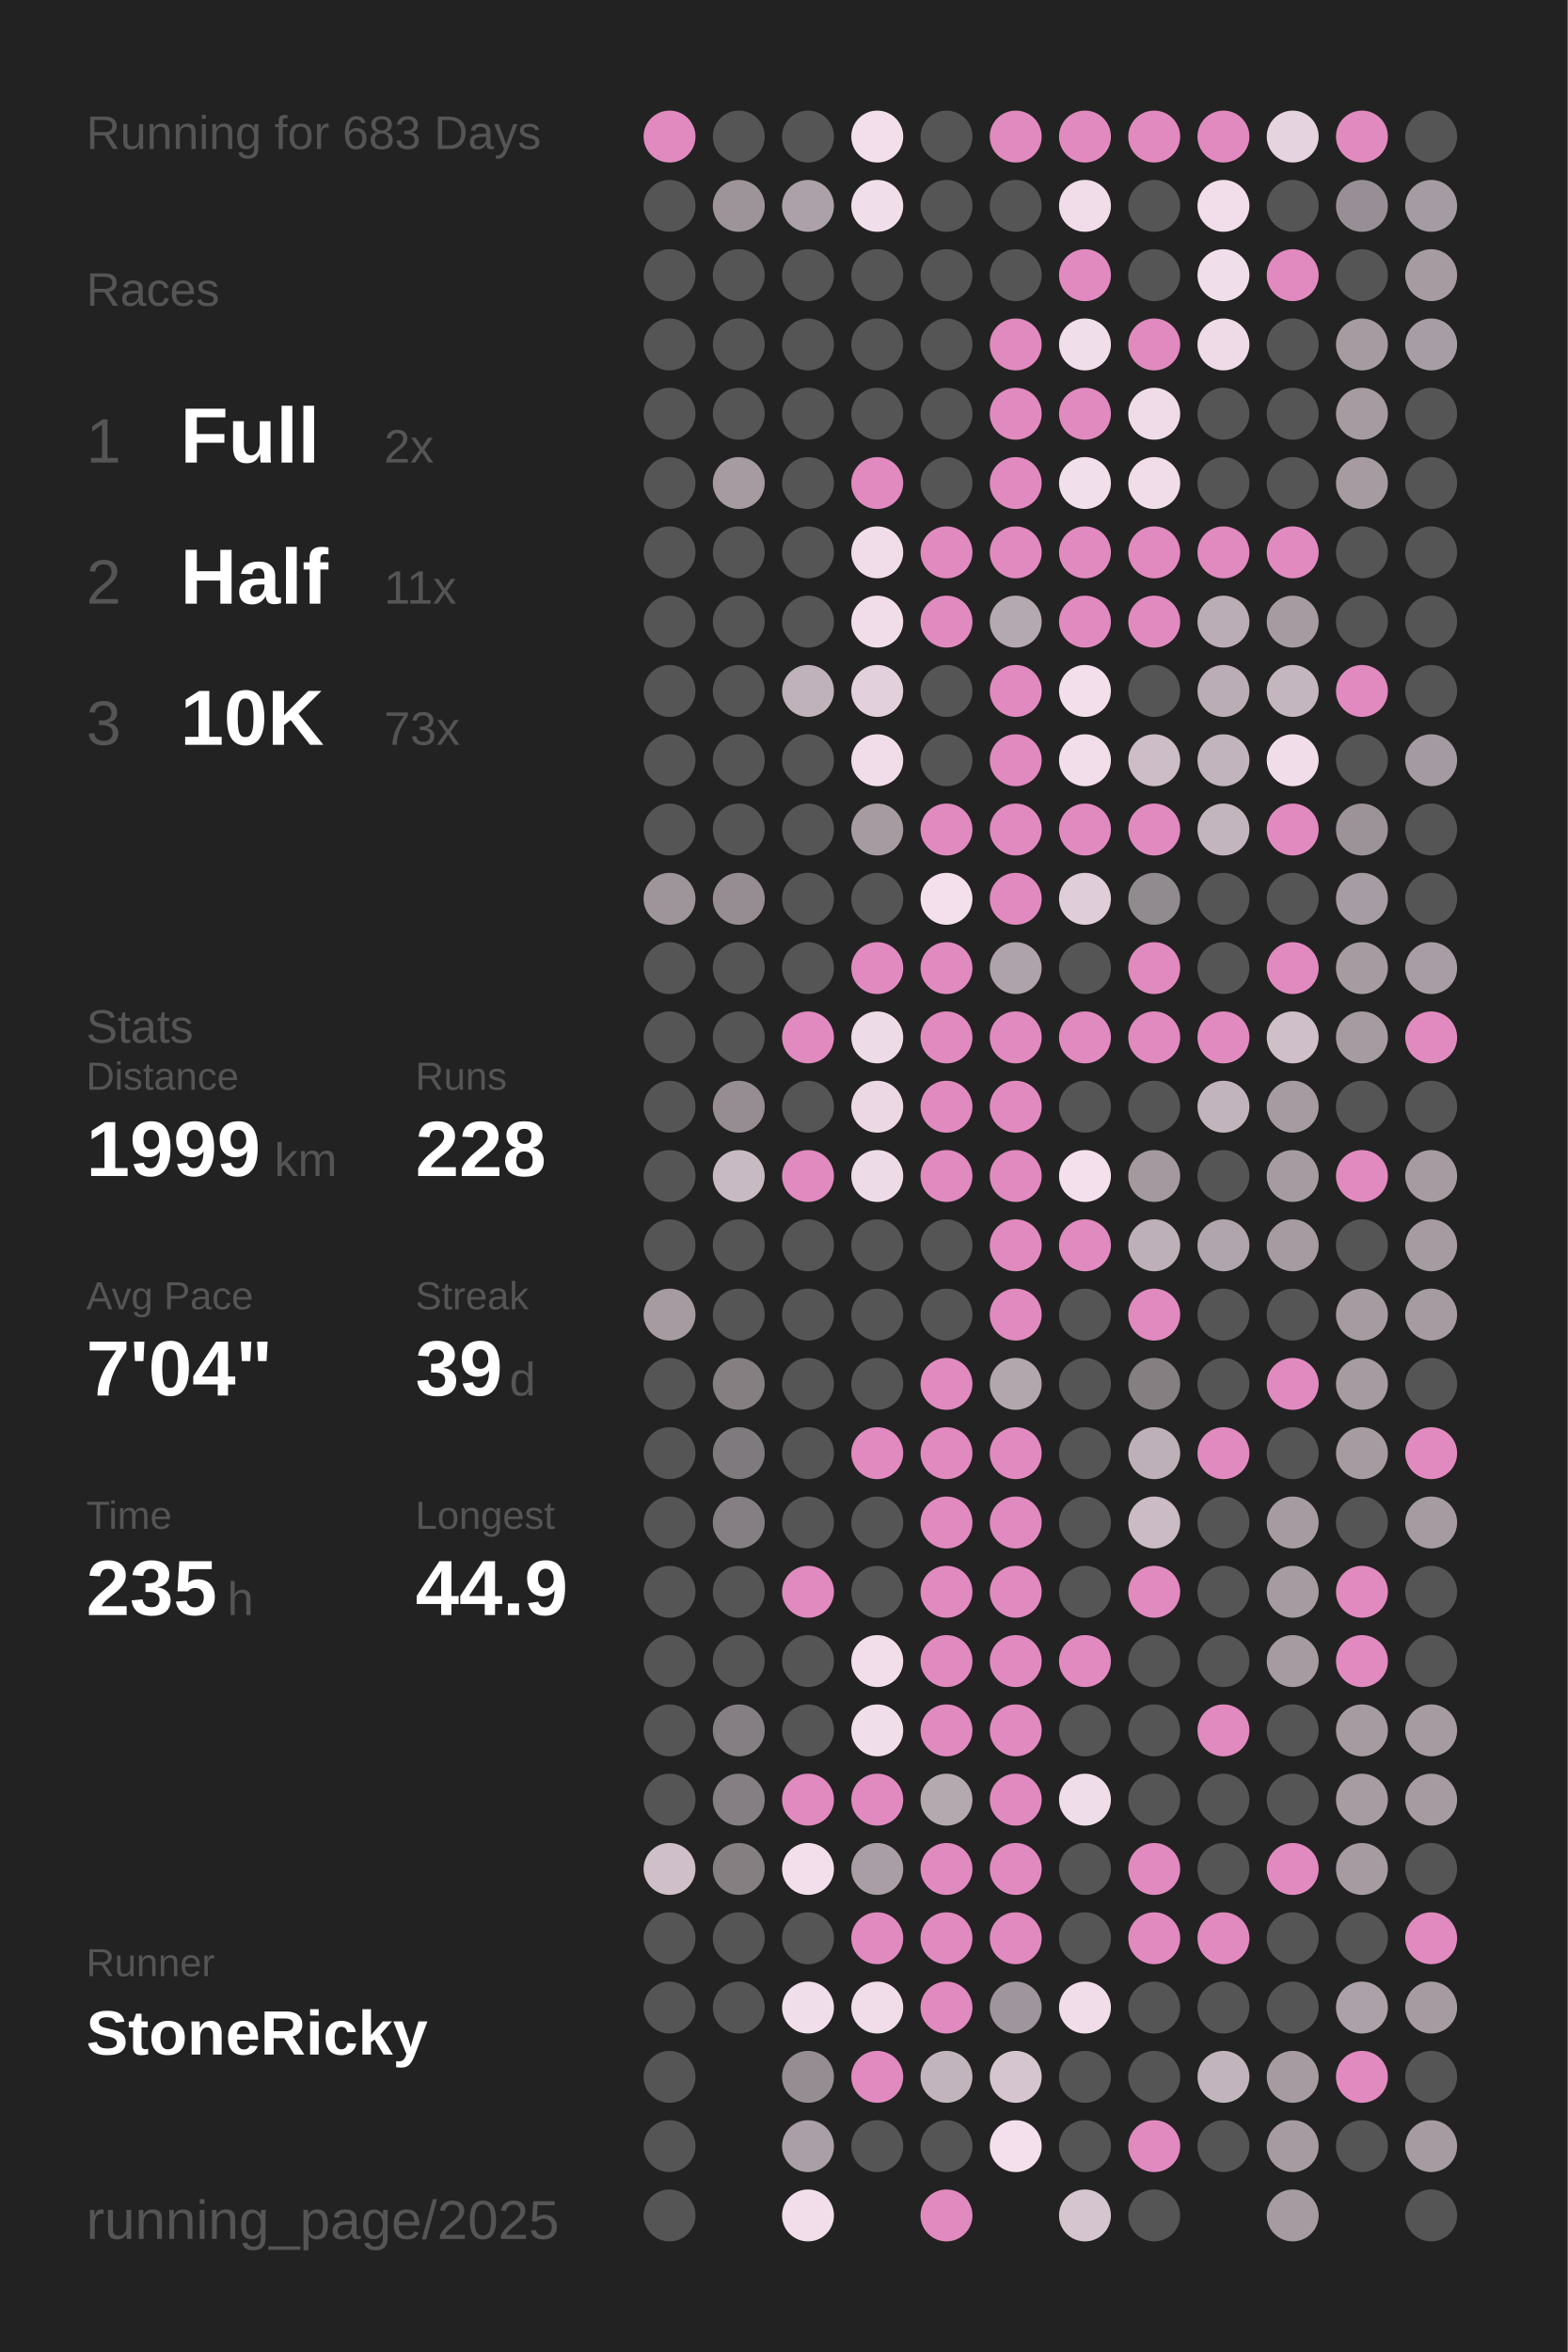
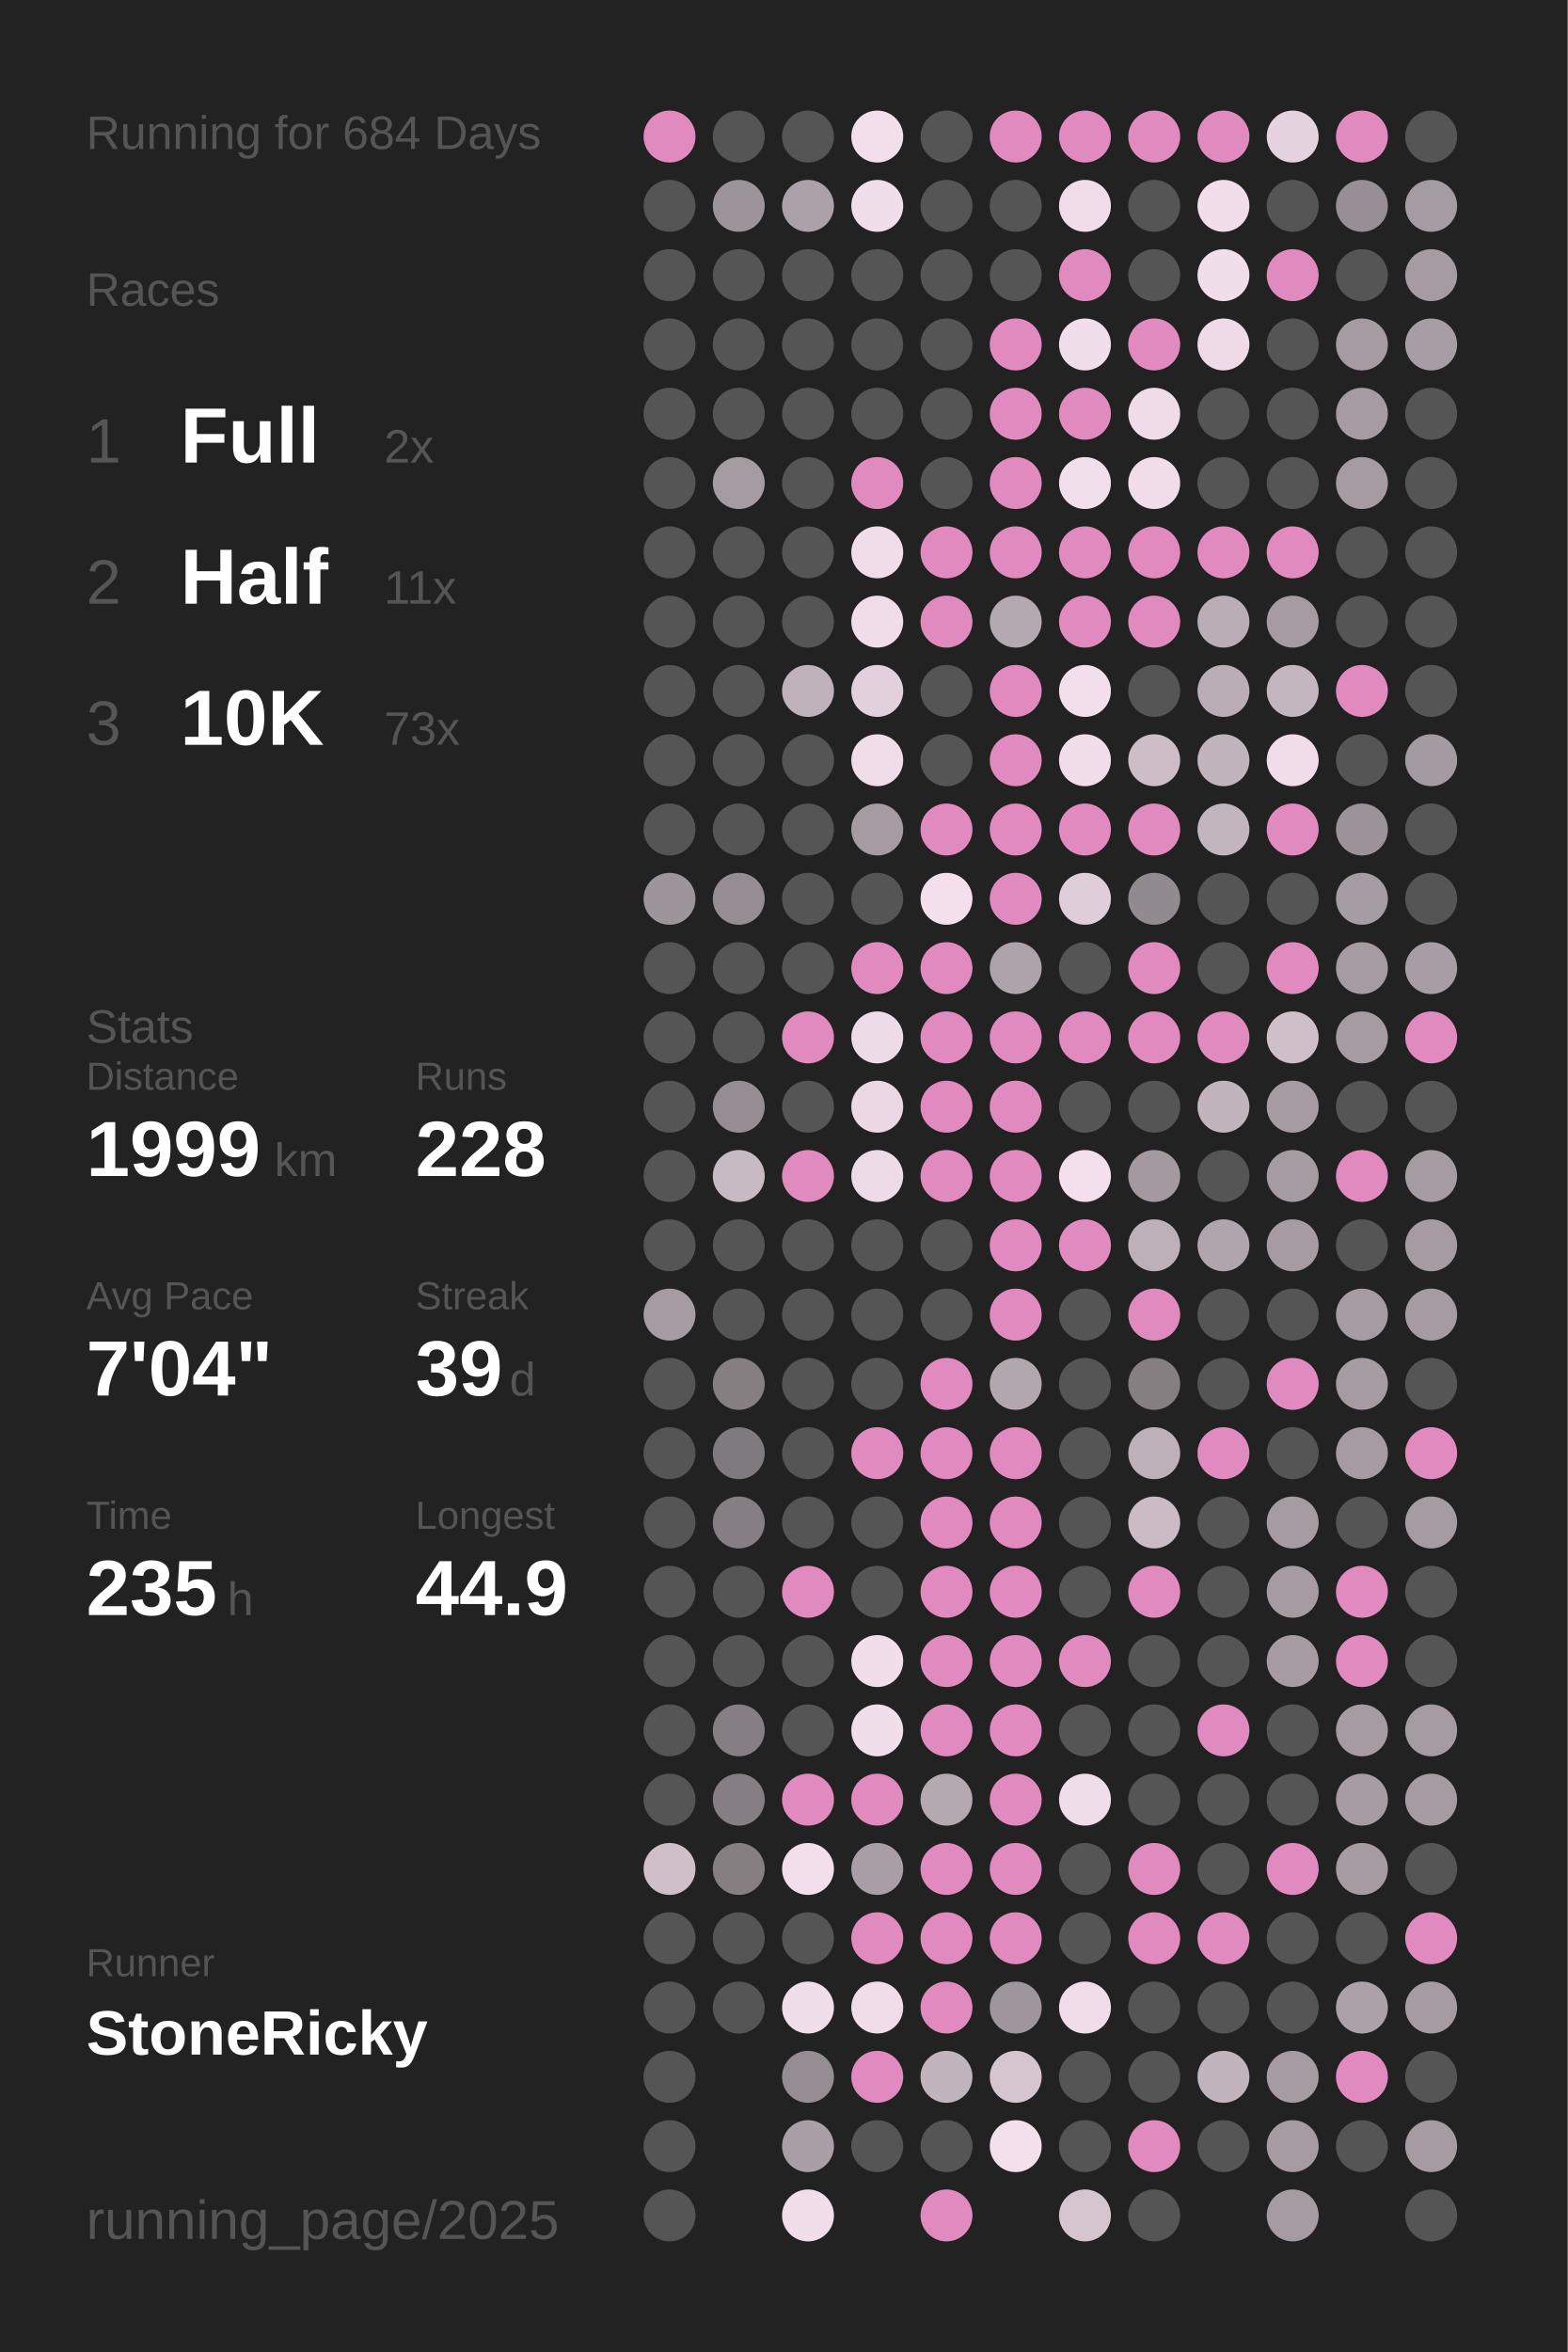
<svg xmlns="http://www.w3.org/2000/svg" baseProfile="full" height="300mm" version="1.1" viewBox="0,0,200,300" width="200mm">
  <defs />
  <rect fill="#222222" height="300" width="200" x="0" y="0" />
-   <text fill="#555555" style="font-size:6px; font-family:Arial;" x="11" y="19">Running for 683 Days</text>
+   <text fill="#555555" style="font-size:6px; font-family:Arial;" x="11" y="19">Running for 684 Days</text>
  <text fill="#555555" style="font-size:6px; font-family:Arial;" x="11" y="39">Races</text>
  <text fill="#555555" style="font-size:8px; font-family:Arial;" x="11" y="59">1</text>
  <text fill="#FFFFFF" style="font-size:10px; font-family:Arial; font-weight:bold;" x="23" y="59">Full</text>
  <text fill="#555555" style="font-size:6px; font-family:Arial;" x="49" y="59">2x</text>
  <text fill="#555555" style="font-size:8px; font-family:Arial;" x="11" y="77">2</text>
  <text fill="#FFFFFF" style="font-size:10px; font-family:Arial; font-weight:bold;" x="23" y="77">Half</text>
  <text fill="#555555" style="font-size:6px; font-family:Arial;" x="49" y="77">11x</text>
  <text fill="#555555" style="font-size:8px; font-family:Arial;" x="11" y="95">3</text>
  <text fill="#FFFFFF" style="font-size:10px; font-family:Arial; font-weight:bold;" x="23" y="95">10K</text>
  <text fill="#555555" style="font-size:6px; font-family:Arial;" x="49" y="95">73x</text>
  <text fill="#555555" style="font-size:6px; font-family:Arial;" x="11" y="133">Stats</text>
  <text fill="#555555" style="font-size:5px; font-family:Arial;" x="11" y="139">Distance</text>
  <text fill="#FFFFFF" style="font-size:10px; font-family:Arial; font-weight:bold;" x="11" y="150">1999</text>
  <text fill="#555555" style="font-size:6px; font-family:Arial;" x="35" y="150">km</text>
  <text fill="#555555" style="font-size:5px; font-family:Arial;" x="53" y="139">Runs</text>
  <text fill="#FFFFFF" style="font-size:10px; font-family:Arial; font-weight:bold;" x="53" y="150">228</text>
  <text fill="#555555" style="font-size:5px; font-family:Arial;" x="11" y="167">Avg Pace</text>
  <text fill="#FFFFFF" style="font-size:10px; font-family:Arial; font-weight:bold;" x="11" y="178">7'04"</text>
  <text fill="#555555" style="font-size:5px; font-family:Arial;" x="53" y="167">Streak</text>
  <text fill="#FFFFFF" style="font-size:10px; font-family:Arial; font-weight:bold;" x="53" y="178">39</text>
  <text fill="#555555" style="font-size:6px; font-family:Arial;" x="65" y="178">d</text>
  <text fill="#555555" style="font-size:5px; font-family:Arial;" x="11" y="195">Time</text>
  <text fill="#FFFFFF" style="font-size:10px; font-family:Arial; font-weight:bold;" x="11" y="206">235</text>
  <text fill="#555555" style="font-size:6px; font-family:Arial;" x="29" y="206">h</text>
  <text fill="#555555" style="font-size:5px; font-family:Arial;" x="53" y="195">Longest</text>
  <text fill="#FFFFFF" style="font-size:10px; font-family:Arial; font-weight:bold;" x="53" y="206">44.9</text>
  <text fill="#555555" style="font-size:5px; font-family:Arial;" x="11" y="252.065">Runner</text>
  <text fill="#FFFFFF" style="font-size:8px; font-family:Arial; font-weight:bold;" x="11" y="262.065">StoneRicky</text>
  <text fill="#555555" style="font-size:7px; font-family:Arial;" x="11" y="285.581">running_page/2025</text>
  <circle cx="85.417" cy="17.419" fill="#E18ABF" r="3.312" />
  <circle cx="85.417" cy="26.258" fill="#555555" r="3.312" />
  <circle cx="85.417" cy="35.097" fill="#555555" r="3.312" />
  <circle cx="85.417" cy="43.935" fill="#555555" r="3.312" />
  <circle cx="85.417" cy="52.774" fill="#555555" r="3.312" />
  <circle cx="85.417" cy="61.613" fill="#555555" r="3.312" />
  <circle cx="85.417" cy="70.452" fill="#555555" r="3.312" />
  <circle cx="85.417" cy="79.29" fill="#555555" r="3.312" />
  <circle cx="85.417" cy="88.129" fill="#555555" r="3.312" />
  <circle cx="85.417" cy="96.968" fill="#555555" r="3.312" />
  <circle cx="85.417" cy="105.806" fill="#555555" r="3.312" />
  <circle cx="85.417" cy="114.645" fill="#9e959b" r="3.312" />
  <circle cx="85.417" cy="123.484" fill="#555555" r="3.312" />
  <circle cx="85.417" cy="132.323" fill="#555555" r="3.312" />
  <circle cx="85.417" cy="141.161" fill="#555555" r="3.312" />
  <circle cx="85.417" cy="150" fill="#555555" r="3.312" />
  <circle cx="85.417" cy="158.839" fill="#555555" r="3.312" />
  <circle cx="85.417" cy="167.677" fill="#a59ba1" r="3.312" />
  <circle cx="85.417" cy="176.516" fill="#555555" r="3.312" />
  <circle cx="85.417" cy="185.355" fill="#555555" r="3.312" />
  <circle cx="85.417" cy="194.194" fill="#555555" r="3.312" />
  <circle cx="85.417" cy="203.032" fill="#555555" r="3.312" />
  <circle cx="85.417" cy="211.871" fill="#555555" r="3.312" />
  <circle cx="85.417" cy="220.71" fill="#555555" r="3.312" />
  <circle cx="85.417" cy="229.548" fill="#555555" r="3.312" />
  <circle cx="85.417" cy="238.387" fill="#cebfc9" r="3.312" />
  <circle cx="85.417" cy="247.226" fill="#555555" r="3.312" />
  <circle cx="85.417" cy="256.065" fill="#555555" r="3.312" />
  <circle cx="85.417" cy="264.903" fill="#555555" r="3.312" />
  <circle cx="85.417" cy="273.742" fill="#555555" r="3.312" />
  <circle cx="85.417" cy="282.581" fill="#555555" r="3.312" />
  <circle cx="94.25" cy="17.419" fill="#555555" r="3.312" />
  <circle cx="94.25" cy="26.258" fill="#9d949a" r="3.312" />
  <circle cx="94.25" cy="35.097" fill="#555555" r="3.312" />
  <circle cx="94.25" cy="43.935" fill="#555555" r="3.312" />
  <circle cx="94.25" cy="52.774" fill="#555555" r="3.312" />
  <circle cx="94.25" cy="61.613" fill="#a59ba1" r="3.312" />
  <circle cx="94.25" cy="70.452" fill="#555555" r="3.312" />
  <circle cx="94.25" cy="79.29" fill="#555555" r="3.312" />
  <circle cx="94.25" cy="88.129" fill="#555555" r="3.312" />
  <circle cx="94.25" cy="96.968" fill="#555555" r="3.312" />
  <circle cx="94.25" cy="105.806" fill="#555555" r="3.312" />
  <circle cx="94.25" cy="114.645" fill="#958d92" r="3.312" />
  <circle cx="94.25" cy="123.484" fill="#555555" r="3.312" />
  <circle cx="94.25" cy="132.323" fill="#555555" r="3.312" />
  <circle cx="94.25" cy="141.161" fill="#958d92" r="3.312" />
  <circle cx="94.25" cy="150" fill="#c8bac3" r="3.312" />
  <circle cx="94.25" cy="158.839" fill="#555555" r="3.312" />
  <circle cx="94.25" cy="167.677" fill="#555555" r="3.312" />
  <circle cx="94.25" cy="176.516" fill="#857f82" r="3.312" />
  <circle cx="94.25" cy="185.355" fill="#7f7a7d" r="3.312" />
  <circle cx="94.25" cy="194.194" fill="#857f83" r="3.312" />
  <circle cx="94.25" cy="203.032" fill="#555555" r="3.312" />
  <circle cx="94.25" cy="211.871" fill="#555555" r="3.312" />
  <circle cx="94.25" cy="220.71" fill="#857f83" r="3.312" />
  <circle cx="94.25" cy="229.548" fill="#857f83" r="3.312" />
  <circle cx="94.25" cy="238.387" fill="#857f82" r="3.312" />
  <circle cx="94.25" cy="247.226" fill="#555555" r="3.312" />
  <circle cx="94.25" cy="256.065" fill="#555555" r="3.312" />
  <circle cx="103.083" cy="17.419" fill="#555555" r="3.312" />
  <circle cx="103.083" cy="26.258" fill="#aca1a8" r="3.312" />
  <circle cx="103.083" cy="35.097" fill="#555555" r="3.312" />
  <circle cx="103.083" cy="43.935" fill="#555555" r="3.312" />
  <circle cx="103.083" cy="52.774" fill="#555555" r="3.312" />
  <circle cx="103.083" cy="61.613" fill="#555555" r="3.312" />
  <circle cx="103.083" cy="70.452" fill="#555555" r="3.312" />
  <circle cx="103.083" cy="79.29" fill="#555555" r="3.312" />
  <circle cx="103.083" cy="88.129" fill="#bfb2bb" r="3.312" />
  <circle cx="103.083" cy="96.968" fill="#555555" r="3.312" />
  <circle cx="103.083" cy="105.806" fill="#555555" r="3.312" />
  <circle cx="103.083" cy="114.645" fill="#555555" r="3.312" />
  <circle cx="103.083" cy="123.484" fill="#555555" r="3.312" />
  <circle cx="103.083" cy="132.323" fill="#E18ABF" r="3.312" />
  <circle cx="103.083" cy="141.161" fill="#555555" r="3.312" />
  <circle cx="103.083" cy="150" fill="#E18ABF" r="3.312" />
  <circle cx="103.083" cy="158.839" fill="#555555" r="3.312" />
  <circle cx="103.083" cy="167.677" fill="#555555" r="3.312" />
  <circle cx="103.083" cy="176.516" fill="#555555" r="3.312" />
  <circle cx="103.083" cy="185.355" fill="#555555" r="3.312" />
  <circle cx="103.083" cy="194.194" fill="#555555" r="3.312" />
  <circle cx="103.083" cy="203.032" fill="#E18ABF" r="3.312" />
  <circle cx="103.083" cy="211.871" fill="#555555" r="3.312" />
  <circle cx="103.083" cy="220.71" fill="#555555" r="3.312" />
  <circle cx="103.083" cy="229.548" fill="#E18ABF" r="3.312" />
  <circle cx="103.083" cy="238.387" fill="#f3dfec" r="3.312" />
  <circle cx="103.083" cy="247.226" fill="#555555" r="3.312" />
  <circle cx="103.083" cy="256.065" fill="#f1deeb" r="3.312" />
  <circle cx="103.083" cy="264.903" fill="#958d92" r="3.312" />
  <circle cx="103.083" cy="273.742" fill="#aa9fa6" r="3.312" />
  <circle cx="103.083" cy="282.581" fill="#f2deeb" r="3.312" />
  <circle cx="111.917" cy="17.419" fill="#f2dfeb" r="3.312" />
  <circle cx="111.917" cy="26.258" fill="#f1deeb" r="3.312" />
  <circle cx="111.917" cy="35.097" fill="#555555" r="3.312" />
  <circle cx="111.917" cy="43.935" fill="#555555" r="3.312" />
  <circle cx="111.917" cy="52.774" fill="#555555" r="3.312" />
  <circle cx="111.917" cy="61.613" fill="#E18ABF" r="3.312" />
  <circle cx="111.917" cy="70.452" fill="#f1ddea" r="3.312" />
  <circle cx="111.917" cy="79.29" fill="#f1ddea" r="3.312" />
  <circle cx="111.917" cy="88.129" fill="#e2d0dc" r="3.312" />
  <circle cx="111.917" cy="96.968" fill="#f1ddea" r="3.312" />
  <circle cx="111.917" cy="105.806" fill="#a59ba1" r="3.312" />
  <circle cx="111.917" cy="114.645" fill="#555555" r="3.312" />
  <circle cx="111.917" cy="123.484" fill="#E18ABF" r="3.312" />
  <circle cx="111.917" cy="132.323" fill="#eedbe8" r="3.312" />
  <circle cx="111.917" cy="141.161" fill="#ebd8e4" r="3.312" />
  <circle cx="111.917" cy="150" fill="#eedbe8" r="3.312" />
  <circle cx="111.917" cy="158.839" fill="#555555" r="3.312" />
  <circle cx="111.917" cy="167.677" fill="#555555" r="3.312" />
  <circle cx="111.917" cy="176.516" fill="#555555" r="3.312" />
  <circle cx="111.917" cy="185.355" fill="#E18ABF" r="3.312" />
  <circle cx="111.917" cy="194.194" fill="#555555" r="3.312" />
  <circle cx="111.917" cy="203.032" fill="#555555" r="3.312" />
  <circle cx="111.917" cy="211.871" fill="#f2deeb" r="3.312" />
  <circle cx="111.917" cy="220.71" fill="#f1deeb" r="3.312" />
  <circle cx="111.917" cy="229.548" fill="#E18ABF" r="3.312" />
  <circle cx="111.917" cy="238.387" fill="#a99ea5" r="3.312" />
  <circle cx="111.917" cy="247.226" fill="#E18ABF" r="3.312" />
  <circle cx="111.917" cy="256.065" fill="#f0dde9" r="3.312" />
  <circle cx="111.917" cy="264.903" fill="#E18ABF" r="3.312" />
  <circle cx="111.917" cy="273.742" fill="#555555" r="3.312" />
  <circle cx="120.75" cy="17.419" fill="#555555" r="3.312" />
  <circle cx="120.75" cy="26.258" fill="#555555" r="3.312" />
  <circle cx="120.75" cy="35.097" fill="#555555" r="3.312" />
  <circle cx="120.75" cy="43.935" fill="#555555" r="3.312" />
  <circle cx="120.75" cy="52.774" fill="#555555" r="3.312" />
  <circle cx="120.75" cy="61.613" fill="#555555" r="3.312" />
  <circle cx="120.75" cy="70.452" fill="#E18ABF" r="3.312" />
  <circle cx="120.75" cy="79.29" fill="#E18ABF" r="3.312" />
  <circle cx="120.75" cy="88.129" fill="#555555" r="3.312" />
  <circle cx="120.75" cy="96.968" fill="#555555" r="3.312" />
  <circle cx="120.75" cy="105.806" fill="#E18ABF" r="3.312" />
  <circle cx="120.75" cy="114.645" fill="#f4e0ed" r="3.312" />
  <circle cx="120.75" cy="123.484" fill="#E18ABF" r="3.312" />
  <circle cx="120.75" cy="132.323" fill="#E18ABF" r="3.312" />
  <circle cx="120.75" cy="141.161" fill="#E18ABF" r="3.312" />
  <circle cx="120.75" cy="150" fill="#E18ABF" r="3.312" />
  <circle cx="120.75" cy="158.839" fill="#555555" r="3.312" />
  <circle cx="120.75" cy="167.677" fill="#555555" r="3.312" />
  <circle cx="120.75" cy="176.516" fill="#E18ABF" r="3.312" />
  <circle cx="120.75" cy="185.355" fill="#E18ABF" r="3.312" />
  <circle cx="120.75" cy="194.194" fill="#E18ABF" r="3.312" />
  <circle cx="120.75" cy="203.032" fill="#E18ABF" r="3.312" />
  <circle cx="120.75" cy="211.871" fill="#E18ABF" r="3.312" />
  <circle cx="120.75" cy="220.71" fill="#E18ABF" r="3.312" />
  <circle cx="120.75" cy="229.548" fill="#b5a9b0" r="3.312" />
  <circle cx="120.75" cy="238.387" fill="#E18ABF" r="3.312" />
  <circle cx="120.75" cy="247.226" fill="#E18ABF" r="3.312" />
  <circle cx="120.75" cy="256.065" fill="#E18ABF" r="3.312" />
  <circle cx="120.75" cy="264.903" fill="#c2b4bd" r="3.312" />
  <circle cx="120.75" cy="273.742" fill="#555555" r="3.312" />
  <circle cx="120.75" cy="282.581" fill="#E18ABF" r="3.312" />
  <circle cx="129.583" cy="17.419" fill="#E18ABF" r="3.312" />
  <circle cx="129.583" cy="26.258" fill="#555555" r="3.312" />
  <circle cx="129.583" cy="35.097" fill="#555555" r="3.312" />
  <circle cx="129.583" cy="43.935" fill="#E18ABF" r="3.312" />
  <circle cx="129.583" cy="52.774" fill="#E18ABF" r="3.312" />
  <circle cx="129.583" cy="61.613" fill="#E18ABF" r="3.312" />
  <circle cx="129.583" cy="70.452" fill="#E18ABF" r="3.312" />
  <circle cx="129.583" cy="79.29" fill="#b5a9b1" r="3.312" />
  <circle cx="129.583" cy="88.129" fill="#E18ABF" r="3.312" />
  <circle cx="129.583" cy="96.968" fill="#E18ABF" r="3.312" />
  <circle cx="129.583" cy="105.806" fill="#E18ABF" r="3.312" />
  <circle cx="129.583" cy="114.645" fill="#E18ABF" r="3.312" />
  <circle cx="129.583" cy="123.484" fill="#aea3aa" r="3.312" />
  <circle cx="129.583" cy="132.323" fill="#E18ABF" r="3.312" />
  <circle cx="129.583" cy="141.161" fill="#E18ABF" r="3.312" />
  <circle cx="129.583" cy="150" fill="#E18ABF" r="3.312" />
  <circle cx="129.583" cy="158.839" fill="#E18ABF" r="3.312" />
  <circle cx="129.583" cy="167.677" fill="#E18ABF" r="3.312" />
  <circle cx="129.583" cy="176.516" fill="#b3a7ae" r="3.312" />
  <circle cx="129.583" cy="185.355" fill="#E18ABF" r="3.312" />
  <circle cx="129.583" cy="194.194" fill="#E18ABF" r="3.312" />
  <circle cx="129.583" cy="203.032" fill="#E18ABF" r="3.312" />
  <circle cx="129.583" cy="211.871" fill="#E18ABF" r="3.312" />
  <circle cx="129.583" cy="220.71" fill="#E18ABF" r="3.312" />
  <circle cx="129.583" cy="229.548" fill="#E18ABF" r="3.312" />
  <circle cx="129.583" cy="238.387" fill="#E18ABF" r="3.312" />
  <circle cx="129.583" cy="247.226" fill="#E18ABF" r="3.312" />
  <circle cx="129.583" cy="256.065" fill="#9f959c" r="3.312" />
  <circle cx="129.583" cy="264.903" fill="#d5c5cf" r="3.312" />
  <circle cx="129.583" cy="273.742" fill="#f4e0ed" r="3.312" />
  <circle cx="138.417" cy="17.419" fill="#E18ABF" r="3.312" />
  <circle cx="138.417" cy="26.258" fill="#f1ddea" r="3.312" />
  <circle cx="138.417" cy="35.097" fill="#E18ABF" r="3.312" />
  <circle cx="138.417" cy="43.935" fill="#f1deeb" r="3.312" />
  <circle cx="138.417" cy="52.774" fill="#E18ABF" r="3.312" />
  <circle cx="138.417" cy="61.613" fill="#f2dfec" r="3.312" />
  <circle cx="138.417" cy="70.452" fill="#E18ABF" r="3.312" />
  <circle cx="138.417" cy="79.29" fill="#E18ABF" r="3.312" />
  <circle cx="138.417" cy="88.129" fill="#f2dfeb" r="3.312" />
  <circle cx="138.417" cy="96.968" fill="#f2deeb" r="3.312" />
  <circle cx="138.417" cy="105.806" fill="#E18ABF" r="3.312" />
  <circle cx="138.417" cy="114.645" fill="#dfced9" r="3.312" />
  <circle cx="138.417" cy="123.484" fill="#555555" r="3.312" />
  <circle cx="138.417" cy="132.323" fill="#E18ABF" r="3.312" />
  <circle cx="138.417" cy="141.161" fill="#555555" r="3.312" />
  <circle cx="138.417" cy="150" fill="#f4e0ed" r="3.312" />
  <circle cx="138.417" cy="158.839" fill="#E18ABF" r="3.312" />
  <circle cx="138.417" cy="167.677" fill="#555555" r="3.312" />
  <circle cx="138.417" cy="176.516" fill="#555555" r="3.312" />
  <circle cx="138.417" cy="185.355" fill="#555555" r="3.312" />
  <circle cx="138.417" cy="194.194" fill="#555555" r="3.312" />
  <circle cx="138.417" cy="203.032" fill="#555555" r="3.312" />
  <circle cx="138.417" cy="211.871" fill="#E18ABF" r="3.312" />
  <circle cx="138.417" cy="220.71" fill="#555555" r="3.312" />
  <circle cx="138.417" cy="229.548" fill="#f0ddea" r="3.312" />
  <circle cx="138.417" cy="238.387" fill="#555555" r="3.312" />
  <circle cx="138.417" cy="247.226" fill="#555555" r="3.312" />
  <circle cx="138.417" cy="256.065" fill="#f0dde9" r="3.312" />
  <circle cx="138.417" cy="264.903" fill="#555555" r="3.312" />
  <circle cx="138.417" cy="273.742" fill="#555555" r="3.312" />
  <circle cx="138.417" cy="282.581" fill="#d5c5cf" r="3.312" />
  <circle cx="147.25" cy="17.419" fill="#E18ABF" r="3.312" />
  <circle cx="147.25" cy="26.258" fill="#555555" r="3.312" />
  <circle cx="147.25" cy="35.097" fill="#555555" r="3.312" />
  <circle cx="147.25" cy="43.935" fill="#E18ABF" r="3.312" />
  <circle cx="147.25" cy="52.774" fill="#efdce8" r="3.312" />
  <circle cx="147.25" cy="61.613" fill="#f0dde9" r="3.312" />
  <circle cx="147.25" cy="70.452" fill="#E18ABF" r="3.312" />
  <circle cx="147.25" cy="79.29" fill="#E18ABF" r="3.312" />
  <circle cx="147.25" cy="88.129" fill="#555555" r="3.312" />
  <circle cx="147.25" cy="96.968" fill="#ccbdc7" r="3.312" />
  <circle cx="147.25" cy="105.806" fill="#E18ABF" r="3.312" />
  <circle cx="147.25" cy="114.645" fill="#918a8f" r="3.312" />
  <circle cx="147.25" cy="123.484" fill="#E18ABF" r="3.312" />
  <circle cx="147.25" cy="132.323" fill="#E18ABF" r="3.312" />
  <circle cx="147.25" cy="141.161" fill="#555555" r="3.312" />
  <circle cx="147.25" cy="150" fill="#a3999f" r="3.312" />
  <circle cx="147.25" cy="158.839" fill="#bdb0b8" r="3.312" />
  <circle cx="147.25" cy="167.677" fill="#E18ABF" r="3.312" />
  <circle cx="147.25" cy="176.516" fill="#857f82" r="3.312" />
  <circle cx="147.25" cy="185.355" fill="#bdb0b9" r="3.312" />
  <circle cx="147.25" cy="194.194" fill="#cabbc4" r="3.312" />
  <circle cx="147.25" cy="203.032" fill="#E18ABF" r="3.312" />
  <circle cx="147.25" cy="211.871" fill="#555555" r="3.312" />
  <circle cx="147.25" cy="220.71" fill="#555555" r="3.312" />
  <circle cx="147.25" cy="229.548" fill="#555555" r="3.312" />
  <circle cx="147.25" cy="238.387" fill="#E18ABF" r="3.312" />
  <circle cx="147.25" cy="247.226" fill="#E18ABF" r="3.312" />
  <circle cx="147.25" cy="256.065" fill="#555555" r="3.312" />
  <circle cx="147.25" cy="264.903" fill="#555555" r="3.312" />
  <circle cx="147.25" cy="273.742" fill="#E18ABF" r="3.312" />
  <circle cx="147.25" cy="282.581" fill="#555555" r="3.312" />
  <circle cx="156.083" cy="17.419" fill="#E18ABF" r="3.312" />
  <circle cx="156.083" cy="26.258" fill="#f1deea" r="3.312" />
  <circle cx="156.083" cy="35.097" fill="#f1deeb" r="3.312" />
  <circle cx="156.083" cy="43.935" fill="#eedbe7" r="3.312" />
  <circle cx="156.083" cy="52.774" fill="#555555" r="3.312" />
  <circle cx="156.083" cy="61.613" fill="#555555" r="3.312" />
  <circle cx="156.083" cy="70.452" fill="#E18ABF" r="3.312" />
  <circle cx="156.083" cy="79.29" fill="#baadb5" r="3.312" />
  <circle cx="156.083" cy="88.129" fill="#baadb5" r="3.312" />
  <circle cx="156.083" cy="96.968" fill="#c2b4bd" r="3.312" />
  <circle cx="156.083" cy="105.806" fill="#c3b5be" r="3.312" />
  <circle cx="156.083" cy="114.645" fill="#555555" r="3.312" />
  <circle cx="156.083" cy="123.484" fill="#555555" r="3.312" />
  <circle cx="156.083" cy="132.323" fill="#E18ABF" r="3.312" />
  <circle cx="156.083" cy="141.161" fill="#c2b4bd" r="3.312" />
  <circle cx="156.083" cy="150" fill="#555555" r="3.312" />
  <circle cx="156.083" cy="158.839" fill="#b1a5ad" r="3.312" />
  <circle cx="156.083" cy="167.677" fill="#555555" r="3.312" />
  <circle cx="156.083" cy="176.516" fill="#555555" r="3.312" />
  <circle cx="156.083" cy="185.355" fill="#E18ABF" r="3.312" />
  <circle cx="156.083" cy="194.194" fill="#555555" r="3.312" />
  <circle cx="156.083" cy="203.032" fill="#555555" r="3.312" />
  <circle cx="156.083" cy="211.871" fill="#555555" r="3.312" />
  <circle cx="156.083" cy="220.71" fill="#E18ABF" r="3.312" />
  <circle cx="156.083" cy="229.548" fill="#555555" r="3.312" />
  <circle cx="156.083" cy="238.387" fill="#555555" r="3.312" />
  <circle cx="156.083" cy="247.226" fill="#E18ABF" r="3.312" />
  <circle cx="156.083" cy="256.065" fill="#555555" r="3.312" />
  <circle cx="156.083" cy="264.903" fill="#c2b4bd" r="3.312" />
  <circle cx="156.083" cy="273.742" fill="#555555" r="3.312" />
  <circle cx="164.917" cy="17.419" fill="#e5d3df" r="3.312" />
  <circle cx="164.917" cy="26.258" fill="#555555" r="3.312" />
  <circle cx="164.917" cy="35.097" fill="#E18ABF" r="3.312" />
  <circle cx="164.917" cy="43.935" fill="#555555" r="3.312" />
  <circle cx="164.917" cy="52.774" fill="#555555" r="3.312" />
  <circle cx="164.917" cy="61.613" fill="#555555" r="3.312" />
  <circle cx="164.917" cy="70.452" fill="#E18ABF" r="3.312" />
  <circle cx="164.917" cy="79.29" fill="#a59ba1" r="3.312" />
  <circle cx="164.917" cy="88.129" fill="#c4b6bf" r="3.312" />
  <circle cx="164.917" cy="96.968" fill="#f1ddea" r="3.312" />
  <circle cx="164.917" cy="105.806" fill="#E18ABF" r="3.312" />
  <circle cx="164.917" cy="114.645" fill="#555555" r="3.312" />
  <circle cx="164.917" cy="123.484" fill="#E18ABF" r="3.312" />
  <circle cx="164.917" cy="132.323" fill="#cebfc9" r="3.312" />
  <circle cx="164.917" cy="141.161" fill="#a59ba1" r="3.312" />
  <circle cx="164.917" cy="150" fill="#a59ba1" r="3.312" />
  <circle cx="164.917" cy="158.839" fill="#a59ba1" r="3.312" />
  <circle cx="164.917" cy="167.677" fill="#555555" r="3.312" />
  <circle cx="164.917" cy="176.516" fill="#E18ABF" r="3.312" />
  <circle cx="164.917" cy="185.355" fill="#555555" r="3.312" />
  <circle cx="164.917" cy="194.194" fill="#a59ba1" r="3.312" />
  <circle cx="164.917" cy="203.032" fill="#a59ba1" r="3.312" />
  <circle cx="164.917" cy="211.871" fill="#a59ba1" r="3.312" />
  <circle cx="164.917" cy="220.71" fill="#555555" r="3.312" />
  <circle cx="164.917" cy="229.548" fill="#555555" r="3.312" />
  <circle cx="164.917" cy="238.387" fill="#E18ABF" r="3.312" />
  <circle cx="164.917" cy="247.226" fill="#555555" r="3.312" />
  <circle cx="164.917" cy="256.065" fill="#555555" r="3.312" />
  <circle cx="164.917" cy="264.903" fill="#a59ba1" r="3.312" />
  <circle cx="164.917" cy="273.742" fill="#a59ba1" r="3.312" />
  <circle cx="164.917" cy="282.581" fill="#a59ba1" r="3.312" />
  <circle cx="173.75" cy="17.419" fill="#E18ABF" r="3.312" />
  <circle cx="173.75" cy="26.258" fill="#978f95" r="3.312" />
  <circle cx="173.75" cy="35.097" fill="#555555" r="3.312" />
  <circle cx="173.75" cy="43.935" fill="#a59ba1" r="3.312" />
  <circle cx="173.75" cy="52.774" fill="#a59ba1" r="3.312" />
  <circle cx="173.75" cy="61.613" fill="#a59ba1" r="3.312" />
  <circle cx="173.75" cy="70.452" fill="#555555" r="3.312" />
  <circle cx="173.75" cy="79.29" fill="#555555" r="3.312" />
  <circle cx="173.75" cy="88.129" fill="#E18ABF" r="3.312" />
  <circle cx="173.75" cy="96.968" fill="#555555" r="3.312" />
  <circle cx="173.75" cy="105.806" fill="#9c9399" r="3.312" />
  <circle cx="173.75" cy="114.645" fill="#a69ca3" r="3.312" />
  <circle cx="173.75" cy="123.484" fill="#a59ba1" r="3.312" />
  <circle cx="173.75" cy="132.323" fill="#a59ba1" r="3.312" />
  <circle cx="173.75" cy="141.161" fill="#555555" r="3.312" />
  <circle cx="173.75" cy="150" fill="#E18ABF" r="3.312" />
  <circle cx="173.75" cy="158.839" fill="#555555" r="3.312" />
  <circle cx="173.75" cy="167.677" fill="#a59ba1" r="3.312" />
  <circle cx="173.75" cy="176.516" fill="#a59ba1" r="3.312" />
  <circle cx="173.75" cy="185.355" fill="#a59ba1" r="3.312" />
  <circle cx="173.75" cy="194.194" fill="#555555" r="3.312" />
  <circle cx="173.75" cy="203.032" fill="#E18ABF" r="3.312" />
  <circle cx="173.75" cy="211.871" fill="#E18ABF" r="3.312" />
  <circle cx="173.75" cy="220.71" fill="#a59ba1" r="3.312" />
  <circle cx="173.75" cy="229.548" fill="#a69ca2" r="3.312" />
  <circle cx="173.75" cy="238.387" fill="#a59ba1" r="3.312" />
  <circle cx="173.75" cy="247.226" fill="#555555" r="3.312" />
  <circle cx="173.75" cy="256.065" fill="#aca1a8" r="3.312" />
  <circle cx="173.75" cy="264.903" fill="#E18ABF" r="3.312" />
  <circle cx="173.75" cy="273.742" fill="#555555" r="3.312" />
  <circle cx="182.583" cy="17.419" fill="#555555" r="3.312" />
  <circle cx="182.583" cy="26.258" fill="#a59ba2" r="3.312" />
  <circle cx="182.583" cy="35.097" fill="#a59ba1" r="3.312" />
  <circle cx="182.583" cy="43.935" fill="#a79da4" r="3.312" />
  <circle cx="182.583" cy="52.774" fill="#555555" r="3.312" />
  <circle cx="182.583" cy="61.613" fill="#555555" r="3.312" />
  <circle cx="182.583" cy="70.452" fill="#555555" r="3.312" />
  <circle cx="182.583" cy="79.29" fill="#555555" r="3.312" />
  <circle cx="182.583" cy="88.129" fill="#555555" r="3.312" />
  <circle cx="182.583" cy="96.968" fill="#a49aa1" r="3.312" />
  <circle cx="182.583" cy="105.806" fill="#555555" r="3.312" />
  <circle cx="182.583" cy="114.645" fill="#555555" r="3.312" />
  <circle cx="182.583" cy="123.484" fill="#a89da4" r="3.312" />
  <circle cx="182.583" cy="132.323" fill="#E18ABF" r="3.312" />
  <circle cx="182.583" cy="141.161" fill="#555555" r="3.312" />
  <circle cx="182.583" cy="150" fill="#a59ba1" r="3.312" />
  <circle cx="182.583" cy="158.839" fill="#a59ba1" r="3.312" />
  <circle cx="182.583" cy="167.677" fill="#a59ba1" r="3.312" />
  <circle cx="182.583" cy="176.516" fill="#555555" r="3.312" />
  <circle cx="182.583" cy="185.355" fill="#E18ABF" r="3.312" />
  <circle cx="182.583" cy="194.194" fill="#a59ba1" r="3.312" />
  <circle cx="182.583" cy="203.032" fill="#555555" r="3.312" />
  <circle cx="182.583" cy="211.871" fill="#555555" r="3.312" />
  <circle cx="182.583" cy="220.71" fill="#a59ba1" r="3.312" />
  <circle cx="182.583" cy="229.548" fill="#a59ba1" r="3.312" />
  <circle cx="182.583" cy="238.387" fill="#555555" r="3.312" />
  <circle cx="182.583" cy="247.226" fill="#E18ABF" r="3.312" />
  <circle cx="182.583" cy="256.065" fill="#a59ba1" r="3.312" />
  <circle cx="182.583" cy="264.903" fill="#555555" r="3.312" />
  <circle cx="182.583" cy="273.742" fill="#a59ba1" r="3.312" />
  <circle cx="182.583" cy="282.581" fill="#555555" r="3.312" />
</svg>
